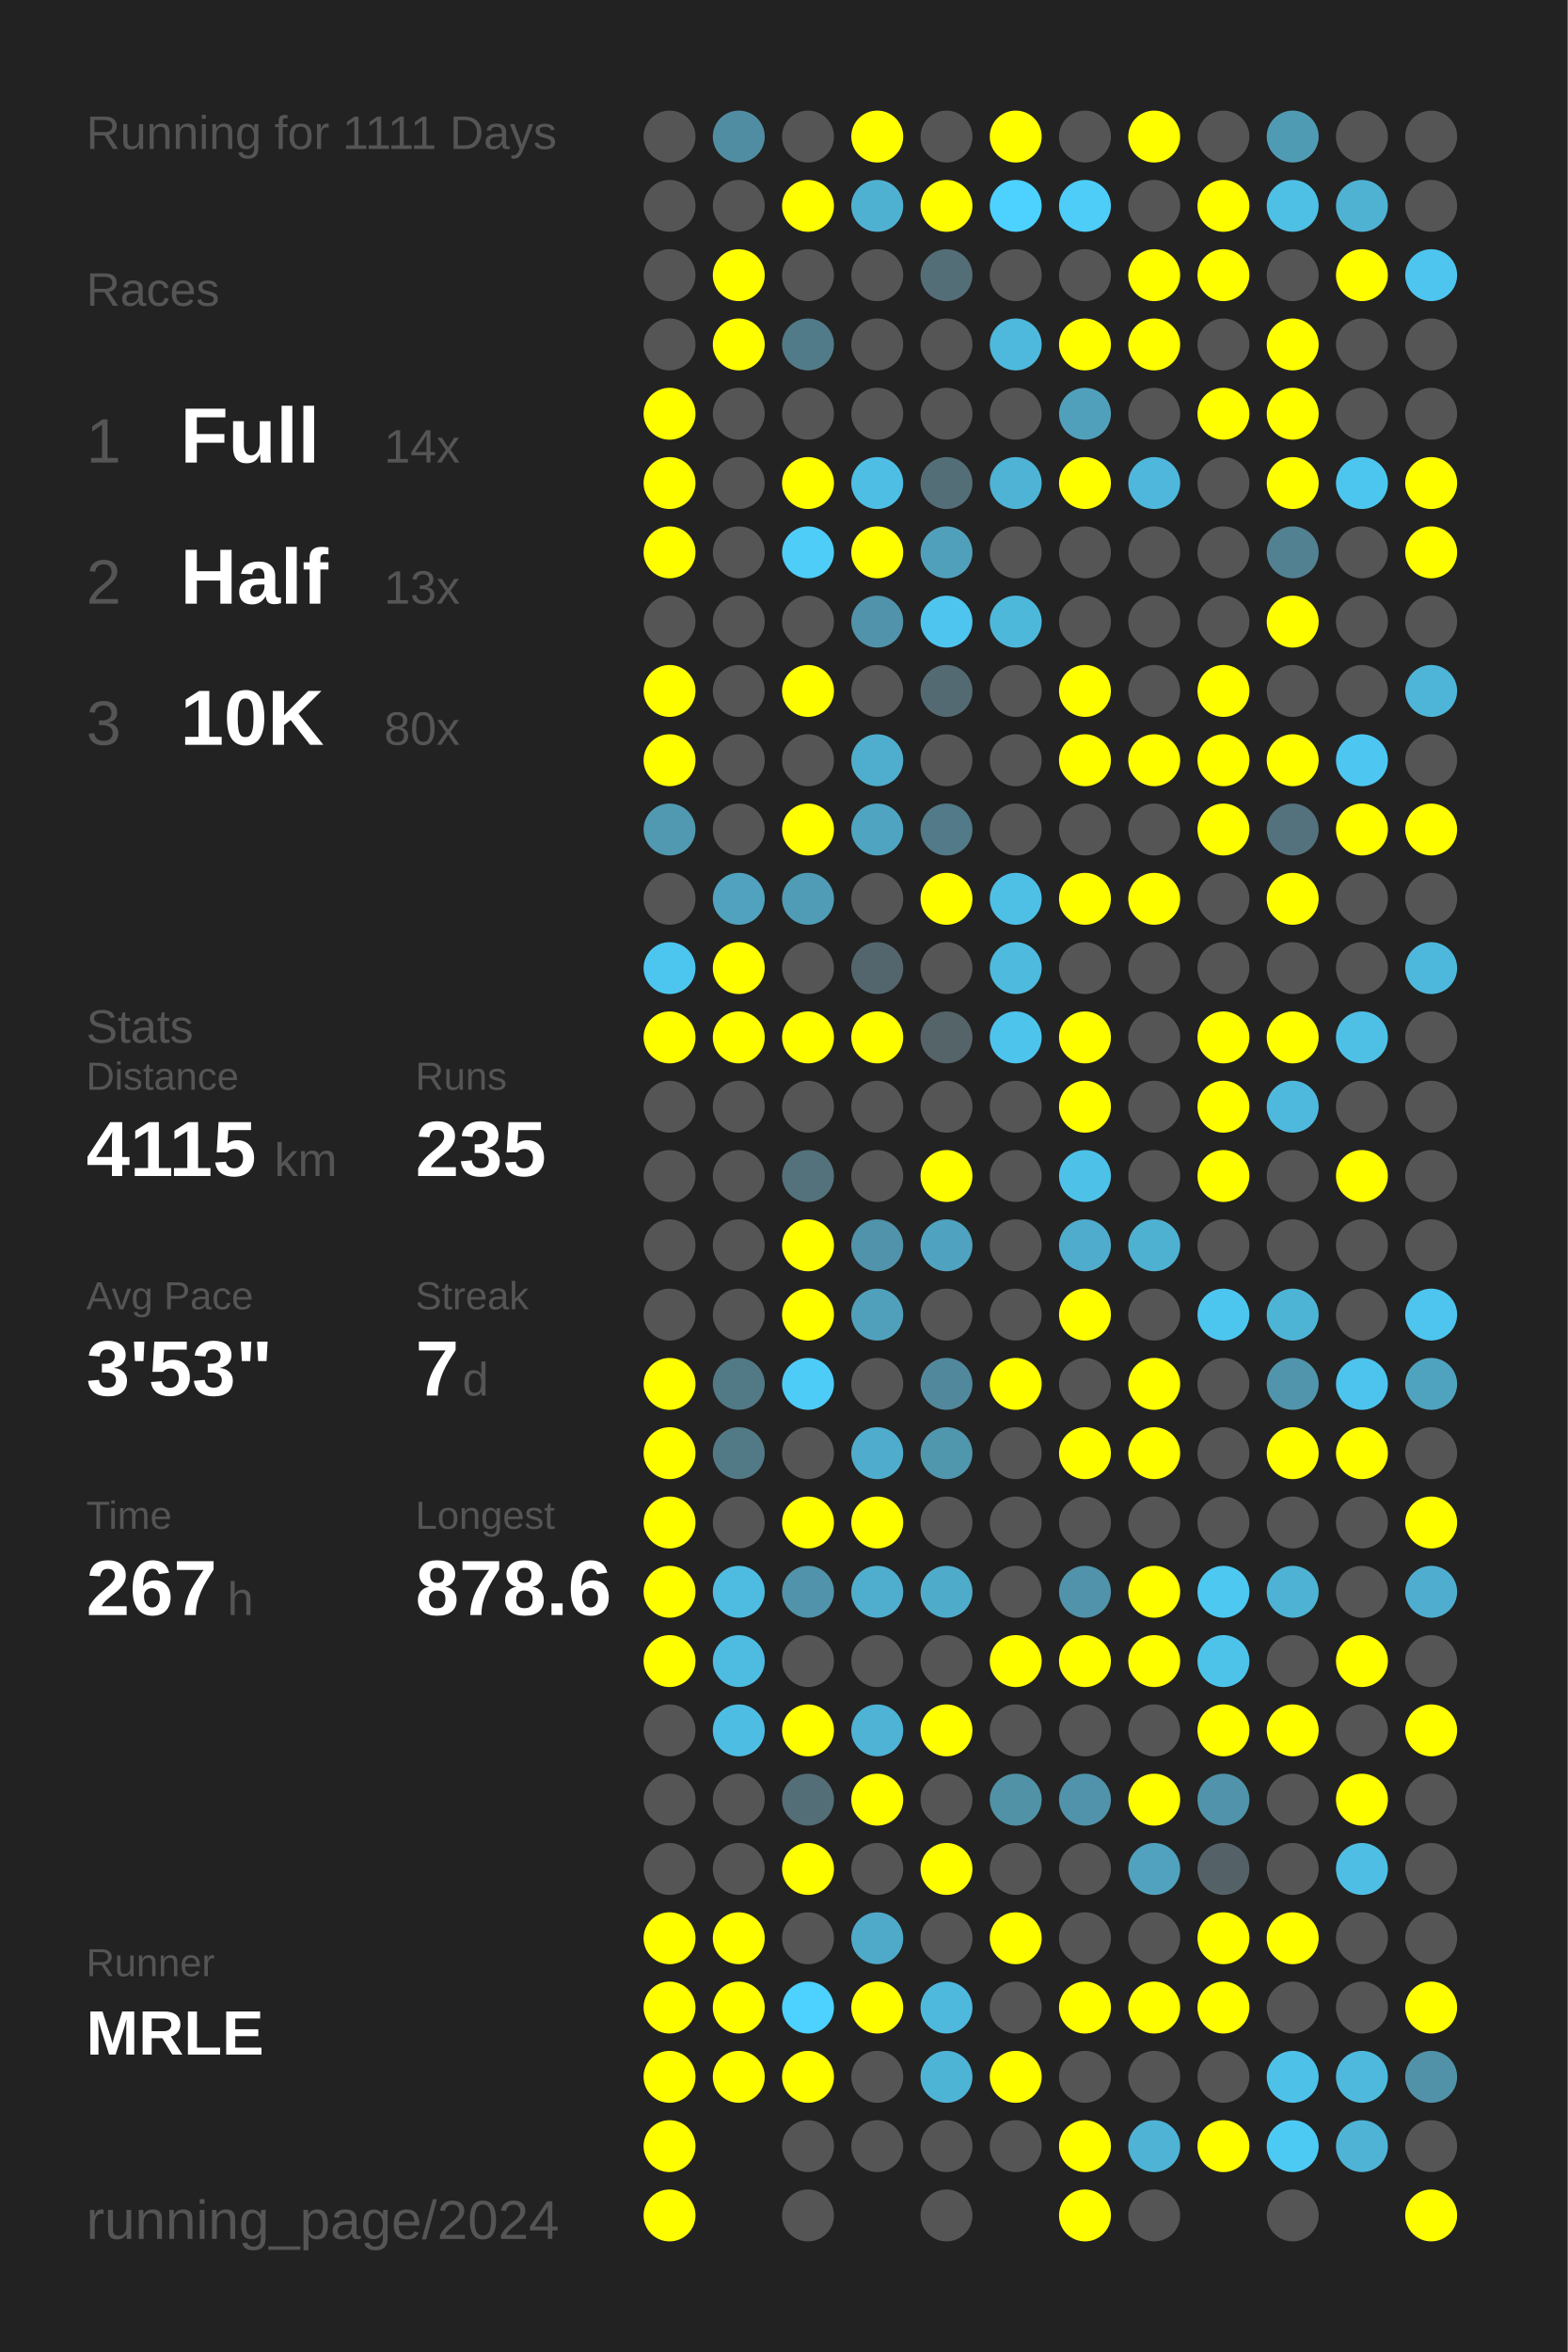
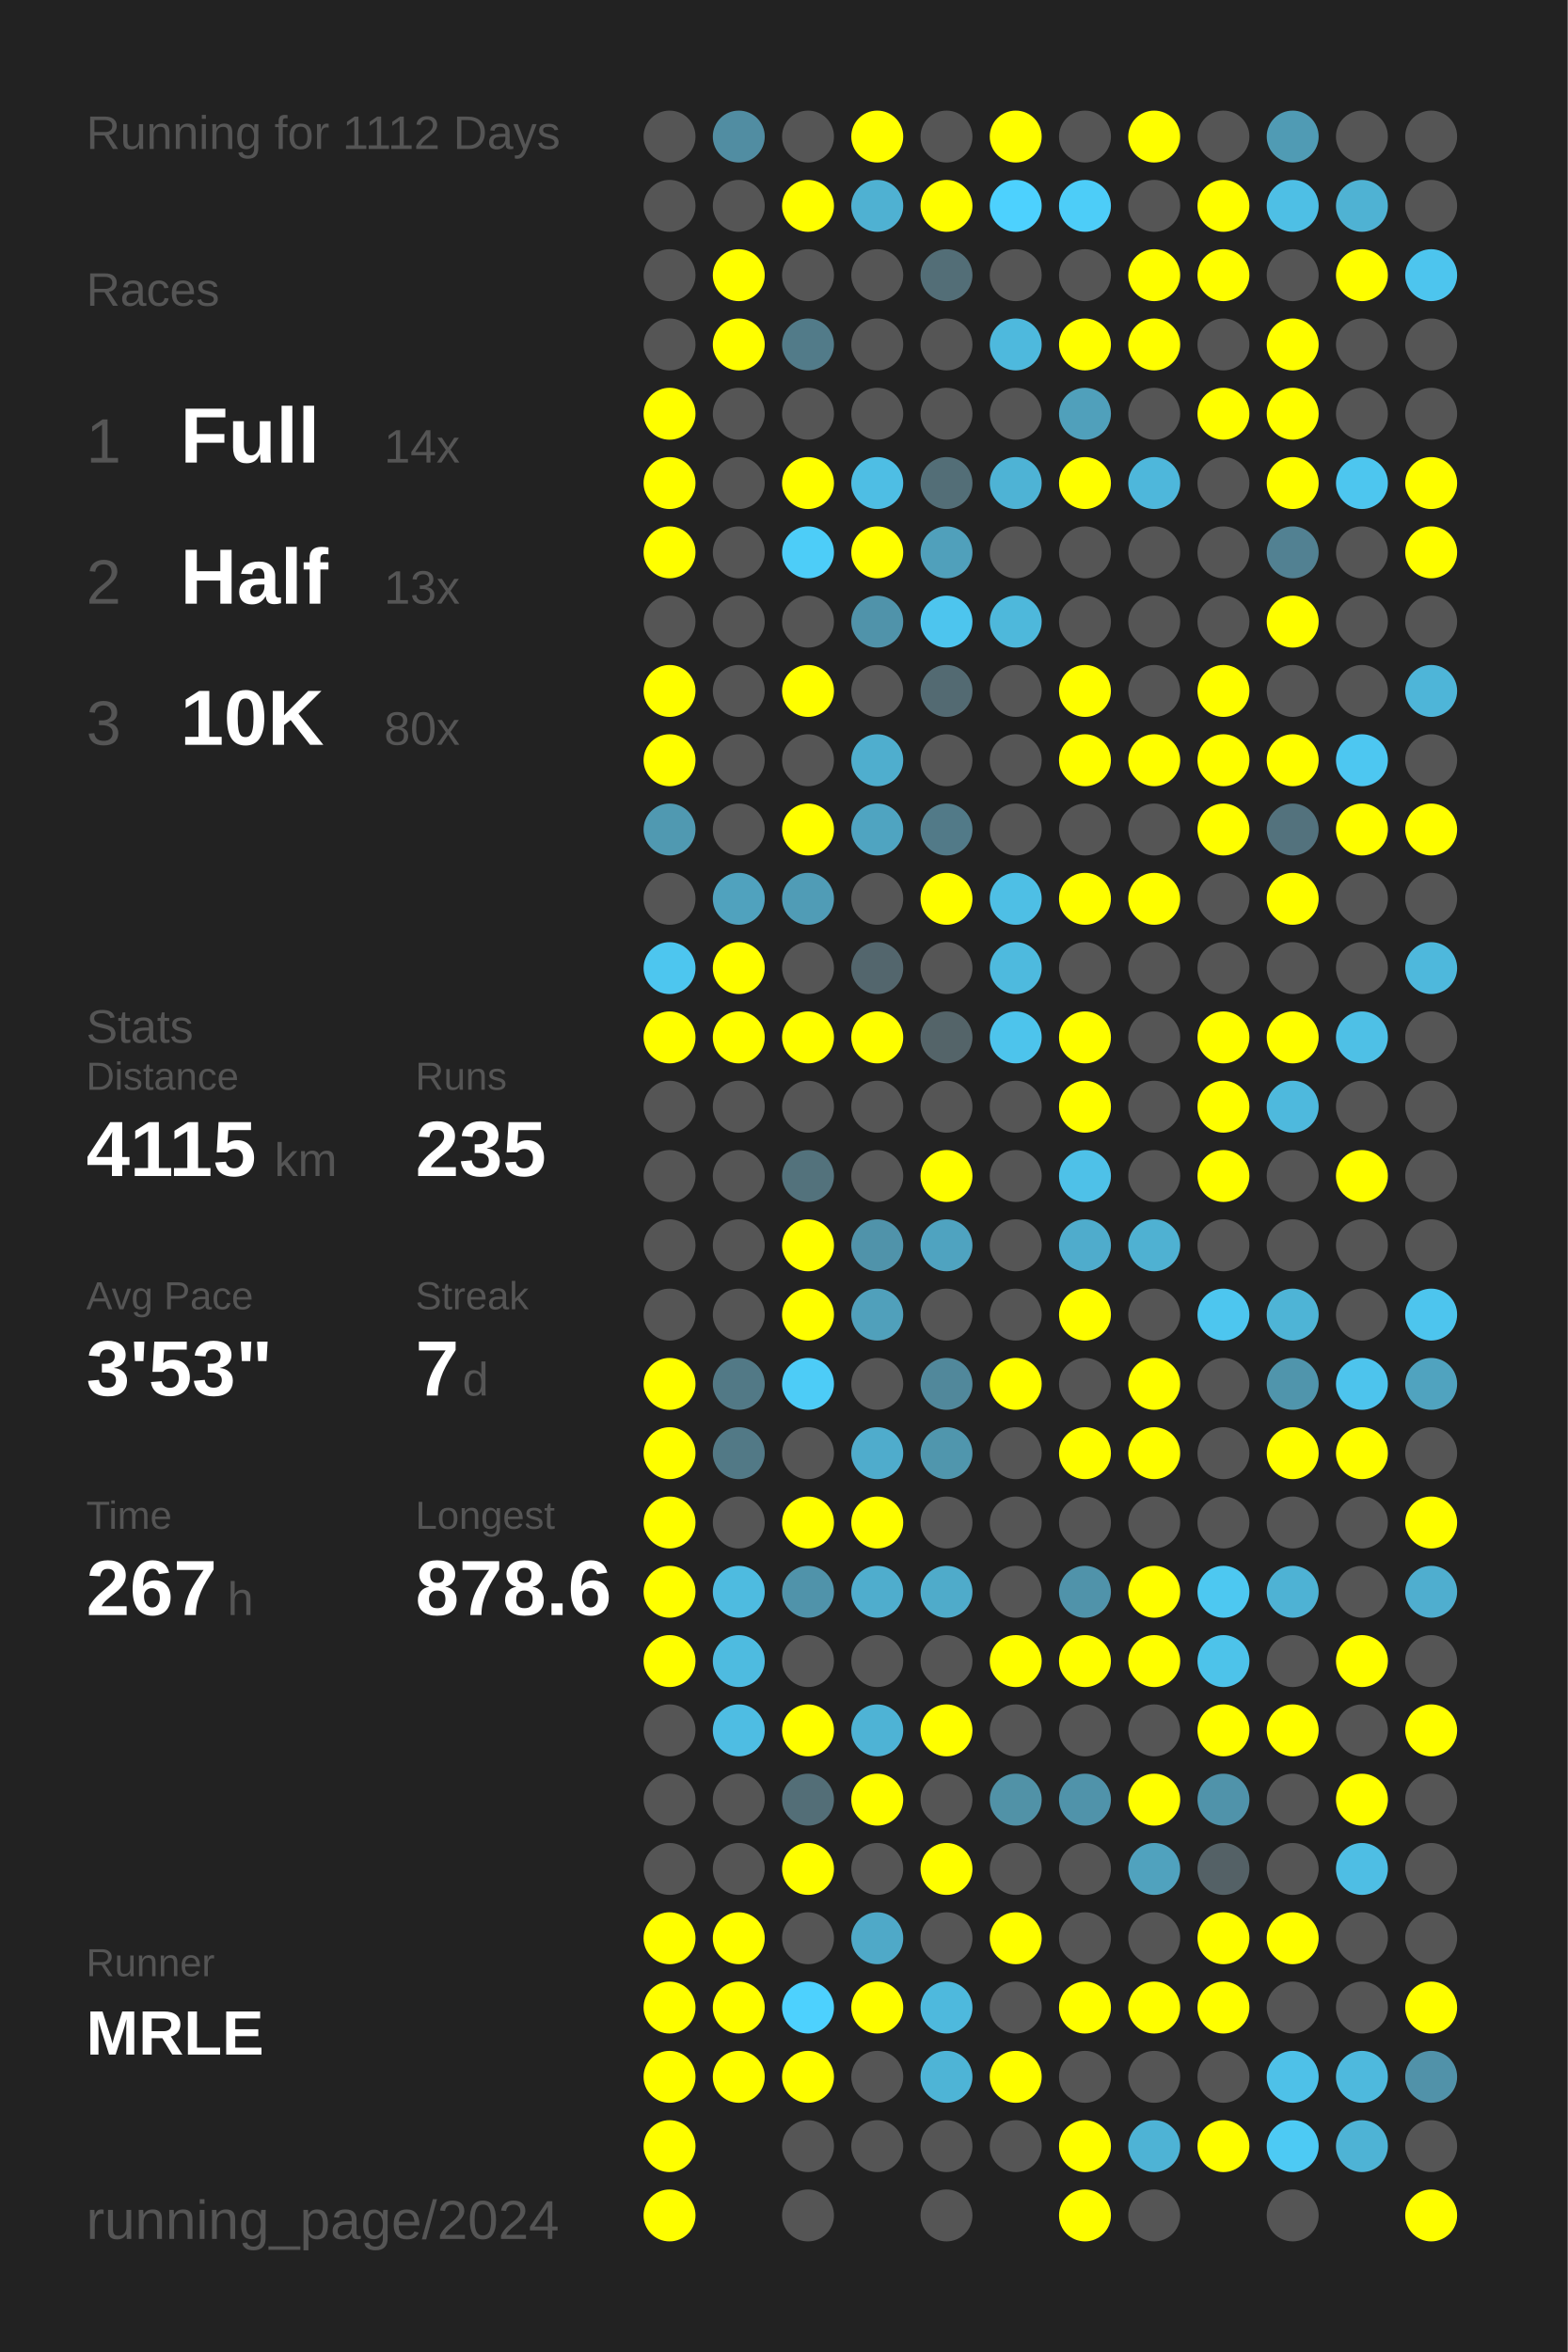
<svg xmlns="http://www.w3.org/2000/svg" baseProfile="full" height="300mm" version="1.1" viewBox="0,0,200,300" width="200mm">
  <defs />
  <rect fill="#222222" height="300" width="200" x="0" y="0" />
-   <text fill="#555555" style="font-size:6px; font-family:Arial;" x="11" y="19">Running for 1111 Days</text>
+   <text fill="#555555" style="font-size:6px; font-family:Arial;" x="11" y="19">Running for 1112 Days</text>
  <text fill="#555555" style="font-size:6px; font-family:Arial;" x="11" y="39">Races</text>
  <text fill="#555555" style="font-size:8px; font-family:Arial;" x="11" y="59">1</text>
  <text fill="#FFFFFF" style="font-size:10px; font-family:Arial; font-weight:bold;" x="23" y="59">Full</text>
  <text fill="#555555" style="font-size:6px; font-family:Arial;" x="49" y="59">14x</text>
  <text fill="#555555" style="font-size:8px; font-family:Arial;" x="11" y="77">2</text>
  <text fill="#FFFFFF" style="font-size:10px; font-family:Arial; font-weight:bold;" x="23" y="77">Half</text>
  <text fill="#555555" style="font-size:6px; font-family:Arial;" x="49" y="77">13x</text>
  <text fill="#555555" style="font-size:8px; font-family:Arial;" x="11" y="95">3</text>
  <text fill="#FFFFFF" style="font-size:10px; font-family:Arial; font-weight:bold;" x="23" y="95">10K</text>
  <text fill="#555555" style="font-size:6px; font-family:Arial;" x="49" y="95">80x</text>
  <text fill="#555555" style="font-size:6px; font-family:Arial;" x="11" y="133">Stats</text>
  <text fill="#555555" style="font-size:5px; font-family:Arial;" x="11" y="139">Distance</text>
  <text fill="#FFFFFF" style="font-size:10px; font-family:Arial; font-weight:bold;" x="11" y="150">4115</text>
  <text fill="#555555" style="font-size:6px; font-family:Arial;" x="35" y="150">km</text>
  <text fill="#555555" style="font-size:5px; font-family:Arial;" x="53" y="139">Runs</text>
  <text fill="#FFFFFF" style="font-size:10px; font-family:Arial; font-weight:bold;" x="53" y="150">235</text>
  <text fill="#555555" style="font-size:5px; font-family:Arial;" x="11" y="167">Avg Pace</text>
  <text fill="#FFFFFF" style="font-size:10px; font-family:Arial; font-weight:bold;" x="11" y="178">3'53"</text>
  <text fill="#555555" style="font-size:5px; font-family:Arial;" x="53" y="167">Streak</text>
  <text fill="#FFFFFF" style="font-size:10px; font-family:Arial; font-weight:bold;" x="53" y="178">7</text>
  <text fill="#555555" style="font-size:6px; font-family:Arial;" x="59" y="178">d</text>
  <text fill="#555555" style="font-size:5px; font-family:Arial;" x="11" y="195">Time</text>
  <text fill="#FFFFFF" style="font-size:10px; font-family:Arial; font-weight:bold;" x="11" y="206">267</text>
  <text fill="#555555" style="font-size:6px; font-family:Arial;" x="29" y="206">h</text>
  <text fill="#555555" style="font-size:5px; font-family:Arial;" x="53" y="195">Longest</text>
  <text fill="#FFFFFF" style="font-size:10px; font-family:Arial; font-weight:bold;" x="53" y="206">878.6</text>
  <text fill="#555555" style="font-size:5px; font-family:Arial;" x="11" y="252.065">Runner</text>
  <text fill="#FFFFFF" style="font-size:8px; font-family:Arial; font-weight:bold;" x="11" y="262.065">MRLE</text>
  <text fill="#555555" style="font-size:7px; font-family:Arial;" x="11" y="285.581">running_page/2024</text>
  <circle cx="85.417" cy="17.419" fill="#555555" r="3.312" />
  <circle cx="85.417" cy="26.258" fill="#555555" r="3.312" />
  <circle cx="85.417" cy="35.097" fill="#555555" r="3.312" />
  <circle cx="85.417" cy="43.935" fill="#555555" r="3.312" />
  <circle cx="85.417" cy="52.774" fill="#FFFF00" r="3.312" />
  <circle cx="85.417" cy="61.613" fill="#FFFF00" r="3.312" />
  <circle cx="85.417" cy="70.452" fill="#FFFF00" r="3.312" />
  <circle cx="85.417" cy="79.29" fill="#555555" r="3.312" />
  <circle cx="85.417" cy="88.129" fill="#FFFF00" r="3.312" />
  <circle cx="85.417" cy="96.968" fill="#FFFF00" r="3.312" />
  <circle cx="85.417" cy="105.806" fill="#5099b1" r="3.312" />
  <circle cx="85.417" cy="114.645" fill="#555555" r="3.312" />
  <circle cx="85.417" cy="123.484" fill="#4dc6ef" r="3.312" />
  <circle cx="85.417" cy="132.323" fill="#FFFF00" r="3.312" />
  <circle cx="85.417" cy="141.161" fill="#555555" r="3.312" />
  <circle cx="85.417" cy="150" fill="#555555" r="3.312" />
  <circle cx="85.417" cy="158.839" fill="#555555" r="3.312" />
  <circle cx="85.417" cy="167.677" fill="#555555" r="3.312" />
  <circle cx="85.417" cy="176.516" fill="#FFFF00" r="3.312" />
  <circle cx="85.417" cy="185.355" fill="#FFFF00" r="3.312" />
  <circle cx="85.417" cy="194.194" fill="#FFFF00" r="3.312" />
  <circle cx="85.417" cy="203.032" fill="#FFFF00" r="3.312" />
  <circle cx="85.417" cy="211.871" fill="#FFFF00" r="3.312" />
  <circle cx="85.417" cy="220.71" fill="#555555" r="3.312" />
  <circle cx="85.417" cy="229.548" fill="#555555" r="3.312" />
  <circle cx="85.417" cy="238.387" fill="#555555" r="3.312" />
  <circle cx="85.417" cy="247.226" fill="#FFFF00" r="3.312" />
  <circle cx="85.417" cy="256.065" fill="#FFFF00" r="3.312" />
  <circle cx="85.417" cy="264.903" fill="#FFFF00" r="3.312" />
  <circle cx="85.417" cy="273.742" fill="#FFFF00" r="3.312" />
  <circle cx="85.417" cy="282.581" fill="#FFFF00" r="3.312" />
  <circle cx="94.25" cy="17.419" fill="#518da2" r="3.312" />
  <circle cx="94.25" cy="26.258" fill="#555555" r="3.312" />
  <circle cx="94.25" cy="35.097" fill="#FFFF00" r="3.312" />
  <circle cx="94.25" cy="43.935" fill="#FFFF00" r="3.312" />
  <circle cx="94.25" cy="52.774" fill="#555555" r="3.312" />
  <circle cx="94.25" cy="61.613" fill="#555555" r="3.312" />
  <circle cx="94.25" cy="70.452" fill="#555555" r="3.312" />
  <circle cx="94.25" cy="79.29" fill="#555555" r="3.312" />
  <circle cx="94.25" cy="88.129" fill="#555555" r="3.312" />
  <circle cx="94.25" cy="96.968" fill="#555555" r="3.312" />
  <circle cx="94.25" cy="105.806" fill="#555555" r="3.312" />
  <circle cx="94.25" cy="114.645" fill="#50a2be" r="3.312" />
  <circle cx="94.25" cy="123.484" fill="#FFFF00" r="3.312" />
  <circle cx="94.25" cy="132.323" fill="#FFFF00" r="3.312" />
  <circle cx="94.25" cy="141.161" fill="#555555" r="3.312" />
  <circle cx="94.25" cy="150" fill="#555555" r="3.312" />
  <circle cx="94.25" cy="158.839" fill="#555555" r="3.312" />
  <circle cx="94.25" cy="167.677" fill="#555555" r="3.312" />
  <circle cx="94.25" cy="176.516" fill="#527986" r="3.312" />
  <circle cx="94.25" cy="185.355" fill="#527986" r="3.312" />
  <circle cx="94.25" cy="194.194" fill="#555555" r="3.312" />
  <circle cx="94.25" cy="203.032" fill="#4ebbe0" r="3.312" />
  <circle cx="94.25" cy="211.871" fill="#4ebbe0" r="3.312" />
  <circle cx="94.25" cy="220.71" fill="#4ebde3" r="3.312" />
  <circle cx="94.25" cy="229.548" fill="#555555" r="3.312" />
  <circle cx="94.25" cy="238.387" fill="#555555" r="3.312" />
  <circle cx="94.25" cy="247.226" fill="#FFFF00" r="3.312" />
  <circle cx="94.25" cy="256.065" fill="#FFFF00" r="3.312" />
  <circle cx="94.25" cy="264.903" fill="#FFFF00" r="3.312" />
  <circle cx="103.083" cy="17.419" fill="#555555" r="3.312" />
  <circle cx="103.083" cy="26.258" fill="#FFFF00" r="3.312" />
  <circle cx="103.083" cy="35.097" fill="#555555" r="3.312" />
  <circle cx="103.083" cy="43.935" fill="#527b89" r="3.312" />
  <circle cx="103.083" cy="52.774" fill="#555555" r="3.312" />
  <circle cx="103.083" cy="61.613" fill="#FFFF00" r="3.312" />
  <circle cx="103.083" cy="70.452" fill="#4dcdf8" r="3.312" />
  <circle cx="103.083" cy="79.29" fill="#555555" r="3.312" />
  <circle cx="103.083" cy="88.129" fill="#FFFF00" r="3.312" />
  <circle cx="103.083" cy="96.968" fill="#555555" r="3.312" />
  <circle cx="103.083" cy="105.806" fill="#FFFF00" r="3.312" />
  <circle cx="103.083" cy="114.645" fill="#509cb6" r="3.312" />
  <circle cx="103.083" cy="123.484" fill="#555555" r="3.312" />
  <circle cx="103.083" cy="132.323" fill="#FFFF00" r="3.312" />
  <circle cx="103.083" cy="141.161" fill="#555555" r="3.312" />
  <circle cx="103.083" cy="150" fill="#53727c" r="3.312" />
  <circle cx="103.083" cy="158.839" fill="#FFFF00" r="3.312" />
  <circle cx="103.083" cy="167.677" fill="#FFFF00" r="3.312" />
  <circle cx="103.083" cy="176.516" fill="#4dccf7" r="3.312" />
  <circle cx="103.083" cy="185.355" fill="#555555" r="3.312" />
  <circle cx="103.083" cy="194.194" fill="#FFFF00" r="3.312" />
  <circle cx="103.083" cy="203.032" fill="#5093aa" r="3.312" />
  <circle cx="103.083" cy="211.871" fill="#555555" r="3.312" />
  <circle cx="103.083" cy="220.71" fill="#FFFF00" r="3.312" />
  <circle cx="103.083" cy="229.548" fill="#536e77" r="3.312" />
  <circle cx="103.083" cy="238.387" fill="#FFFF00" r="3.312" />
  <circle cx="103.083" cy="247.226" fill="#555555" r="3.312" />
  <circle cx="103.083" cy="256.065" fill="#4dd1fe" r="3.312" />
  <circle cx="103.083" cy="264.903" fill="#FFFF00" r="3.312" />
  <circle cx="103.083" cy="273.742" fill="#555555" r="3.312" />
  <circle cx="103.083" cy="282.581" fill="#555555" r="3.312" />
  <circle cx="111.917" cy="17.419" fill="#FFFF00" r="3.312" />
  <circle cx="111.917" cy="26.258" fill="#4fb1d2" r="3.312" />
  <circle cx="111.917" cy="35.097" fill="#555555" r="3.312" />
  <circle cx="111.917" cy="43.935" fill="#555555" r="3.312" />
  <circle cx="111.917" cy="52.774" fill="#555555" r="3.312" />
  <circle cx="111.917" cy="61.613" fill="#4ebee4" r="3.312" />
  <circle cx="111.917" cy="70.452" fill="#FFFF00" r="3.312" />
  <circle cx="111.917" cy="79.29" fill="#5093aa" r="3.312" />
  <circle cx="111.917" cy="88.129" fill="#555555" r="3.312" />
  <circle cx="111.917" cy="96.968" fill="#4faece" r="3.312" />
  <circle cx="111.917" cy="105.806" fill="#4fa4c1" r="3.312" />
  <circle cx="111.917" cy="114.645" fill="#555555" r="3.312" />
  <circle cx="111.917" cy="123.484" fill="#53666d" r="3.312" />
  <circle cx="111.917" cy="132.323" fill="#FFFF00" r="3.312" />
  <circle cx="111.917" cy="141.161" fill="#555555" r="3.312" />
  <circle cx="111.917" cy="150" fill="#555555" r="3.312" />
  <circle cx="111.917" cy="158.839" fill="#5093aa" r="3.312" />
  <circle cx="111.917" cy="167.677" fill="#50a0bb" r="3.312" />
  <circle cx="111.917" cy="176.516" fill="#555555" r="3.312" />
  <circle cx="111.917" cy="185.355" fill="#4faccc" r="3.312" />
  <circle cx="111.917" cy="194.194" fill="#FFFF00" r="3.312" />
  <circle cx="111.917" cy="203.032" fill="#4fadcd" r="3.312" />
  <circle cx="111.917" cy="211.871" fill="#555555" r="3.312" />
  <circle cx="111.917" cy="220.71" fill="#4eb3d5" r="3.312" />
  <circle cx="111.917" cy="229.548" fill="#FFFF00" r="3.312" />
  <circle cx="111.917" cy="238.387" fill="#555555" r="3.312" />
  <circle cx="111.917" cy="247.226" fill="#4fa9c8" r="3.312" />
  <circle cx="111.917" cy="256.065" fill="#FFFF00" r="3.312" />
  <circle cx="111.917" cy="264.903" fill="#555555" r="3.312" />
  <circle cx="111.917" cy="273.742" fill="#555555" r="3.312" />
  <circle cx="120.75" cy="17.419" fill="#555555" r="3.312" />
  <circle cx="120.75" cy="26.258" fill="#FFFF00" r="3.312" />
  <circle cx="120.75" cy="35.097" fill="#536e77" r="3.312" />
  <circle cx="120.75" cy="43.935" fill="#555555" r="3.312" />
  <circle cx="120.75" cy="52.774" fill="#555555" r="3.312" />
  <circle cx="120.75" cy="61.613" fill="#536e77" r="3.312" />
  <circle cx="120.75" cy="70.452" fill="#50a0bb" r="3.312" />
  <circle cx="120.75" cy="79.29" fill="#4dc5ee" r="3.312" />
  <circle cx="120.75" cy="88.129" fill="#536a72" r="3.312" />
  <circle cx="120.75" cy="96.968" fill="#555555" r="3.312" />
  <circle cx="120.75" cy="105.806" fill="#527a88" r="3.312" />
  <circle cx="120.75" cy="114.645" fill="#FFFF00" r="3.312" />
  <circle cx="120.75" cy="123.484" fill="#555555" r="3.312" />
  <circle cx="120.75" cy="132.323" fill="#546469" r="3.312" />
  <circle cx="120.75" cy="141.161" fill="#555555" r="3.312" />
  <circle cx="120.75" cy="150" fill="#FFFF00" r="3.312" />
  <circle cx="120.75" cy="158.839" fill="#4fa3c0" r="3.312" />
  <circle cx="120.75" cy="167.677" fill="#555555" r="3.312" />
  <circle cx="120.75" cy="176.516" fill="#51889b" r="3.312" />
  <circle cx="120.75" cy="185.355" fill="#5096ad" r="3.312" />
  <circle cx="120.75" cy="194.194" fill="#555555" r="3.312" />
  <circle cx="120.75" cy="203.032" fill="#4fabca" r="3.312" />
  <circle cx="120.75" cy="211.871" fill="#555555" r="3.312" />
  <circle cx="120.75" cy="220.71" fill="#FFFF00" r="3.312" />
  <circle cx="120.75" cy="229.548" fill="#555555" r="3.312" />
  <circle cx="120.75" cy="238.387" fill="#FFFF00" r="3.312" />
  <circle cx="120.75" cy="247.226" fill="#555555" r="3.312" />
  <circle cx="120.75" cy="256.065" fill="#4eb9dd" r="3.312" />
  <circle cx="120.75" cy="264.903" fill="#4eb4d6" r="3.312" />
  <circle cx="120.75" cy="273.742" fill="#555555" r="3.312" />
  <circle cx="120.75" cy="282.581" fill="#555555" r="3.312" />
  <circle cx="129.583" cy="17.419" fill="#FFFF00" r="3.312" />
  <circle cx="129.583" cy="26.258" fill="#4dd1fe" r="3.312" />
  <circle cx="129.583" cy="35.097" fill="#555555" r="3.312" />
  <circle cx="129.583" cy="43.935" fill="#4eb9dd" r="3.312" />
  <circle cx="129.583" cy="52.774" fill="#555555" r="3.312" />
  <circle cx="129.583" cy="61.613" fill="#4eb3d5" r="3.312" />
  <circle cx="129.583" cy="70.452" fill="#555555" r="3.312" />
  <circle cx="129.583" cy="79.29" fill="#4eb8db" r="3.312" />
  <circle cx="129.583" cy="88.129" fill="#555555" r="3.312" />
  <circle cx="129.583" cy="96.968" fill="#555555" r="3.312" />
  <circle cx="129.583" cy="105.806" fill="#555555" r="3.312" />
  <circle cx="129.583" cy="114.645" fill="#4ebfe5" r="3.312" />
  <circle cx="129.583" cy="123.484" fill="#4ebade" r="3.312" />
  <circle cx="129.583" cy="132.323" fill="#4dc4ec" r="3.312" />
  <circle cx="129.583" cy="141.161" fill="#555555" r="3.312" />
  <circle cx="129.583" cy="150" fill="#555555" r="3.312" />
  <circle cx="129.583" cy="158.839" fill="#555555" r="3.312" />
  <circle cx="129.583" cy="167.677" fill="#555555" r="3.312" />
  <circle cx="129.583" cy="176.516" fill="#FFFF00" r="3.312" />
  <circle cx="129.583" cy="185.355" fill="#555555" r="3.312" />
  <circle cx="129.583" cy="194.194" fill="#555555" r="3.312" />
  <circle cx="129.583" cy="203.032" fill="#555555" r="3.312" />
  <circle cx="129.583" cy="211.871" fill="#FFFF00" r="3.312" />
  <circle cx="129.583" cy="220.71" fill="#555555" r="3.312" />
  <circle cx="129.583" cy="229.548" fill="#5192a7" r="3.312" />
  <circle cx="129.583" cy="238.387" fill="#555555" r="3.312" />
  <circle cx="129.583" cy="247.226" fill="#FFFF00" r="3.312" />
  <circle cx="129.583" cy="256.065" fill="#555555" r="3.312" />
  <circle cx="129.583" cy="264.903" fill="#FFFF00" r="3.312" />
  <circle cx="129.583" cy="273.742" fill="#555555" r="3.312" />
  <circle cx="138.417" cy="17.419" fill="#555555" r="3.312" />
  <circle cx="138.417" cy="26.258" fill="#4dcdf8" r="3.312" />
  <circle cx="138.417" cy="35.097" fill="#555555" r="3.312" />
  <circle cx="138.417" cy="43.935" fill="#FFFF00" r="3.312" />
  <circle cx="138.417" cy="52.774" fill="#50a0bb" r="3.312" />
  <circle cx="138.417" cy="61.613" fill="#FFFF00" r="3.312" />
  <circle cx="138.417" cy="70.452" fill="#555555" r="3.312" />
  <circle cx="138.417" cy="79.29" fill="#555555" r="3.312" />
  <circle cx="138.417" cy="88.129" fill="#FFFF00" r="3.312" />
  <circle cx="138.417" cy="96.968" fill="#FFFF00" r="3.312" />
  <circle cx="138.417" cy="105.806" fill="#555555" r="3.312" />
  <circle cx="138.417" cy="114.645" fill="#FFFF00" r="3.312" />
  <circle cx="138.417" cy="123.484" fill="#555555" r="3.312" />
  <circle cx="138.417" cy="132.323" fill="#FFFF00" r="3.312" />
  <circle cx="138.417" cy="141.161" fill="#FFFF00" r="3.312" />
  <circle cx="138.417" cy="150" fill="#4ec1e8" r="3.312" />
  <circle cx="138.417" cy="158.839" fill="#4faccc" r="3.312" />
  <circle cx="138.417" cy="167.677" fill="#FFFF00" r="3.312" />
  <circle cx="138.417" cy="176.516" fill="#555555" r="3.312" />
  <circle cx="138.417" cy="185.355" fill="#FFFF00" r="3.312" />
  <circle cx="138.417" cy="194.194" fill="#555555" r="3.312" />
  <circle cx="138.417" cy="203.032" fill="#5093aa" r="3.312" />
  <circle cx="138.417" cy="211.871" fill="#FFFF00" r="3.312" />
  <circle cx="138.417" cy="220.71" fill="#555555" r="3.312" />
  <circle cx="138.417" cy="229.548" fill="#5093aa" r="3.312" />
  <circle cx="138.417" cy="238.387" fill="#555555" r="3.312" />
  <circle cx="138.417" cy="247.226" fill="#555555" r="3.312" />
  <circle cx="138.417" cy="256.065" fill="#FFFF00" r="3.312" />
  <circle cx="138.417" cy="264.903" fill="#555555" r="3.312" />
  <circle cx="138.417" cy="273.742" fill="#FFFF00" r="3.312" />
  <circle cx="138.417" cy="282.581" fill="#FFFF00" r="3.312" />
  <circle cx="147.25" cy="17.419" fill="#FFFF00" r="3.312" />
  <circle cx="147.25" cy="26.258" fill="#555555" r="3.312" />
  <circle cx="147.25" cy="35.097" fill="#FFFF00" r="3.312" />
  <circle cx="147.25" cy="43.935" fill="#FFFF00" r="3.312" />
  <circle cx="147.25" cy="52.774" fill="#555555" r="3.312" />
  <circle cx="147.25" cy="61.613" fill="#4eb7db" r="3.312" />
  <circle cx="147.25" cy="70.452" fill="#555555" r="3.312" />
  <circle cx="147.25" cy="79.29" fill="#555555" r="3.312" />
  <circle cx="147.25" cy="88.129" fill="#555555" r="3.312" />
  <circle cx="147.25" cy="96.968" fill="#FFFF00" r="3.312" />
  <circle cx="147.25" cy="105.806" fill="#555555" r="3.312" />
  <circle cx="147.25" cy="114.645" fill="#FFFF00" r="3.312" />
  <circle cx="147.25" cy="123.484" fill="#555555" r="3.312" />
  <circle cx="147.25" cy="132.323" fill="#555555" r="3.312" />
  <circle cx="147.25" cy="141.161" fill="#555555" r="3.312" />
  <circle cx="147.25" cy="150" fill="#555555" r="3.312" />
  <circle cx="147.25" cy="158.839" fill="#4fb1d2" r="3.312" />
  <circle cx="147.25" cy="167.677" fill="#555555" r="3.312" />
  <circle cx="147.25" cy="176.516" fill="#FFFF00" r="3.312" />
  <circle cx="147.25" cy="185.355" fill="#FFFF00" r="3.312" />
  <circle cx="147.25" cy="194.194" fill="#555555" r="3.312" />
  <circle cx="147.25" cy="203.032" fill="#FFFF00" r="3.312" />
  <circle cx="147.25" cy="211.871" fill="#FFFF00" r="3.312" />
  <circle cx="147.25" cy="220.71" fill="#555555" r="3.312" />
  <circle cx="147.25" cy="229.548" fill="#FFFF00" r="3.312" />
  <circle cx="147.25" cy="238.387" fill="#50a2be" r="3.312" />
  <circle cx="147.25" cy="247.226" fill="#555555" r="3.312" />
  <circle cx="147.25" cy="256.065" fill="#FFFF00" r="3.312" />
  <circle cx="147.25" cy="264.903" fill="#555555" r="3.312" />
  <circle cx="147.25" cy="273.742" fill="#4eb3d5" r="3.312" />
  <circle cx="147.25" cy="282.581" fill="#555555" r="3.312" />
  <circle cx="156.083" cy="17.419" fill="#555555" r="3.312" />
  <circle cx="156.083" cy="26.258" fill="#FFFF00" r="3.312" />
  <circle cx="156.083" cy="35.097" fill="#FFFF00" r="3.312" />
  <circle cx="156.083" cy="43.935" fill="#555555" r="3.312" />
  <circle cx="156.083" cy="52.774" fill="#FFFF00" r="3.312" />
  <circle cx="156.083" cy="61.613" fill="#555555" r="3.312" />
  <circle cx="156.083" cy="70.452" fill="#555555" r="3.312" />
  <circle cx="156.083" cy="79.29" fill="#555555" r="3.312" />
  <circle cx="156.083" cy="88.129" fill="#FFFF00" r="3.312" />
  <circle cx="156.083" cy="96.968" fill="#FFFF00" r="3.312" />
  <circle cx="156.083" cy="105.806" fill="#FFFF00" r="3.312" />
  <circle cx="156.083" cy="114.645" fill="#555555" r="3.312" />
  <circle cx="156.083" cy="123.484" fill="#555555" r="3.312" />
  <circle cx="156.083" cy="132.323" fill="#FFFF00" r="3.312" />
  <circle cx="156.083" cy="141.161" fill="#FFFF00" r="3.312" />
  <circle cx="156.083" cy="150" fill="#FFFF00" r="3.312" />
  <circle cx="156.083" cy="158.839" fill="#555555" r="3.312" />
  <circle cx="156.083" cy="167.677" fill="#4dc6ef" r="3.312" />
  <circle cx="156.083" cy="176.516" fill="#555555" r="3.312" />
  <circle cx="156.083" cy="185.355" fill="#555555" r="3.312" />
  <circle cx="156.083" cy="194.194" fill="#555555" r="3.312" />
  <circle cx="156.083" cy="203.032" fill="#4dc8f1" r="3.312" />
  <circle cx="156.083" cy="211.871" fill="#4dc3ea" r="3.312" />
  <circle cx="156.083" cy="220.71" fill="#FFFF00" r="3.312" />
  <circle cx="156.083" cy="229.548" fill="#5093aa" r="3.312" />
  <circle cx="156.083" cy="238.387" fill="#546166" r="3.312" />
  <circle cx="156.083" cy="247.226" fill="#FFFF00" r="3.312" />
  <circle cx="156.083" cy="256.065" fill="#FFFF00" r="3.312" />
  <circle cx="156.083" cy="264.903" fill="#555555" r="3.312" />
  <circle cx="156.083" cy="273.742" fill="#FFFF00" r="3.312" />
  <circle cx="164.917" cy="17.419" fill="#509bb4" r="3.312" />
  <circle cx="164.917" cy="26.258" fill="#4ebfe5" r="3.312" />
  <circle cx="164.917" cy="35.097" fill="#555555" r="3.312" />
  <circle cx="164.917" cy="43.935" fill="#FFFF00" r="3.312" />
  <circle cx="164.917" cy="52.774" fill="#FFFF00" r="3.312" />
  <circle cx="164.917" cy="61.613" fill="#FFFF00" r="3.312" />
  <circle cx="164.917" cy="70.452" fill="#528192" r="3.312" />
  <circle cx="164.917" cy="79.29" fill="#FFFF00" r="3.312" />
  <circle cx="164.917" cy="88.129" fill="#555555" r="3.312" />
  <circle cx="164.917" cy="96.968" fill="#FFFF00" r="3.312" />
  <circle cx="164.917" cy="105.806" fill="#53727d" r="3.312" />
  <circle cx="164.917" cy="114.645" fill="#FFFF00" r="3.312" />
  <circle cx="164.917" cy="123.484" fill="#555555" r="3.312" />
  <circle cx="164.917" cy="132.323" fill="#FFFF00" r="3.312" />
  <circle cx="164.917" cy="141.161" fill="#4eb9dd" r="3.312" />
  <circle cx="164.917" cy="150" fill="#555555" r="3.312" />
  <circle cx="164.917" cy="158.839" fill="#555555" r="3.312" />
  <circle cx="164.917" cy="167.677" fill="#4eb4d6" r="3.312" />
  <circle cx="164.917" cy="176.516" fill="#5095ac" r="3.312" />
  <circle cx="164.917" cy="185.355" fill="#FFFF00" r="3.312" />
  <circle cx="164.917" cy="194.194" fill="#555555" r="3.312" />
  <circle cx="164.917" cy="203.032" fill="#4eb2d4" r="3.312" />
  <circle cx="164.917" cy="211.871" fill="#555555" r="3.312" />
  <circle cx="164.917" cy="220.71" fill="#FFFF00" r="3.312" />
  <circle cx="164.917" cy="229.548" fill="#555555" r="3.312" />
  <circle cx="164.917" cy="238.387" fill="#555555" r="3.312" />
  <circle cx="164.917" cy="247.226" fill="#FFFF00" r="3.312" />
  <circle cx="164.917" cy="256.065" fill="#555555" r="3.312" />
  <circle cx="164.917" cy="264.903" fill="#4ec1e8" r="3.312" />
  <circle cx="164.917" cy="273.742" fill="#4dcaf4" r="3.312" />
  <circle cx="164.917" cy="282.581" fill="#555555" r="3.312" />
  <circle cx="173.75" cy="17.419" fill="#555555" r="3.312" />
  <circle cx="173.75" cy="26.258" fill="#4fb2d3" r="3.312" />
  <circle cx="173.75" cy="35.097" fill="#FFFF00" r="3.312" />
  <circle cx="173.75" cy="43.935" fill="#555555" r="3.312" />
  <circle cx="173.75" cy="52.774" fill="#555555" r="3.312" />
  <circle cx="173.75" cy="61.613" fill="#4dc6ef" r="3.312" />
  <circle cx="173.75" cy="70.452" fill="#555555" r="3.312" />
  <circle cx="173.75" cy="79.29" fill="#555555" r="3.312" />
  <circle cx="173.75" cy="88.129" fill="#555555" r="3.312" />
  <circle cx="173.75" cy="96.968" fill="#4dc7f1" r="3.312" />
  <circle cx="173.75" cy="105.806" fill="#FFFF00" r="3.312" />
  <circle cx="173.75" cy="114.645" fill="#555555" r="3.312" />
  <circle cx="173.75" cy="123.484" fill="#555555" r="3.312" />
  <circle cx="173.75" cy="132.323" fill="#4ec0e6" r="3.312" />
  <circle cx="173.75" cy="141.161" fill="#555555" r="3.312" />
  <circle cx="173.75" cy="150" fill="#FFFF00" r="3.312" />
  <circle cx="173.75" cy="158.839" fill="#555555" r="3.312" />
  <circle cx="173.75" cy="167.677" fill="#555555" r="3.312" />
  <circle cx="173.75" cy="176.516" fill="#4dc4ed" r="3.312" />
  <circle cx="173.75" cy="185.355" fill="#FFFF00" r="3.312" />
  <circle cx="173.75" cy="194.194" fill="#555555" r="3.312" />
  <circle cx="173.75" cy="203.032" fill="#555555" r="3.312" />
  <circle cx="173.75" cy="211.871" fill="#FFFF00" r="3.312" />
  <circle cx="173.75" cy="220.71" fill="#555555" r="3.312" />
  <circle cx="173.75" cy="229.548" fill="#FFFF00" r="3.312" />
  <circle cx="173.75" cy="238.387" fill="#4ebee4" r="3.312" />
  <circle cx="173.75" cy="247.226" fill="#555555" r="3.312" />
  <circle cx="173.75" cy="256.065" fill="#555555" r="3.312" />
  <circle cx="173.75" cy="264.903" fill="#4eb9dd" r="3.312" />
  <circle cx="173.75" cy="273.742" fill="#4eb3d5" r="3.312" />
  <circle cx="182.583" cy="17.419" fill="#555555" r="3.312" />
  <circle cx="182.583" cy="26.258" fill="#555555" r="3.312" />
  <circle cx="182.583" cy="35.097" fill="#4dc5ee" r="3.312" />
  <circle cx="182.583" cy="43.935" fill="#555555" r="3.312" />
  <circle cx="182.583" cy="52.774" fill="#555555" r="3.312" />
  <circle cx="182.583" cy="61.613" fill="#FFFF00" r="3.312" />
  <circle cx="182.583" cy="70.452" fill="#FFFF00" r="3.312" />
  <circle cx="182.583" cy="79.29" fill="#555555" r="3.312" />
  <circle cx="182.583" cy="88.129" fill="#4eb5d8" r="3.312" />
  <circle cx="182.583" cy="96.968" fill="#555555" r="3.312" />
  <circle cx="182.583" cy="105.806" fill="#FFFF00" r="3.312" />
  <circle cx="182.583" cy="114.645" fill="#555555" r="3.312" />
  <circle cx="182.583" cy="123.484" fill="#4eb8dc" r="3.312" />
  <circle cx="182.583" cy="132.323" fill="#555555" r="3.312" />
  <circle cx="182.583" cy="141.161" fill="#555555" r="3.312" />
  <circle cx="182.583" cy="150" fill="#555555" r="3.312" />
  <circle cx="182.583" cy="158.839" fill="#555555" r="3.312" />
  <circle cx="182.583" cy="167.677" fill="#4dc5ee" r="3.312" />
  <circle cx="182.583" cy="176.516" fill="#50a3bf" r="3.312" />
  <circle cx="182.583" cy="185.355" fill="#555555" r="3.312" />
  <circle cx="182.583" cy="194.194" fill="#FFFF00" r="3.312" />
  <circle cx="182.583" cy="203.032" fill="#4faecf" r="3.312" />
  <circle cx="182.583" cy="211.871" fill="#555555" r="3.312" />
  <circle cx="182.583" cy="220.71" fill="#FFFF00" r="3.312" />
  <circle cx="182.583" cy="229.548" fill="#555555" r="3.312" />
  <circle cx="182.583" cy="238.387" fill="#555555" r="3.312" />
  <circle cx="182.583" cy="247.226" fill="#555555" r="3.312" />
  <circle cx="182.583" cy="256.065" fill="#FFFF00" r="3.312" />
  <circle cx="182.583" cy="264.903" fill="#5192a9" r="3.312" />
  <circle cx="182.583" cy="273.742" fill="#555555" r="3.312" />
  <circle cx="182.583" cy="282.581" fill="#FFFF00" r="3.312" />
</svg>
